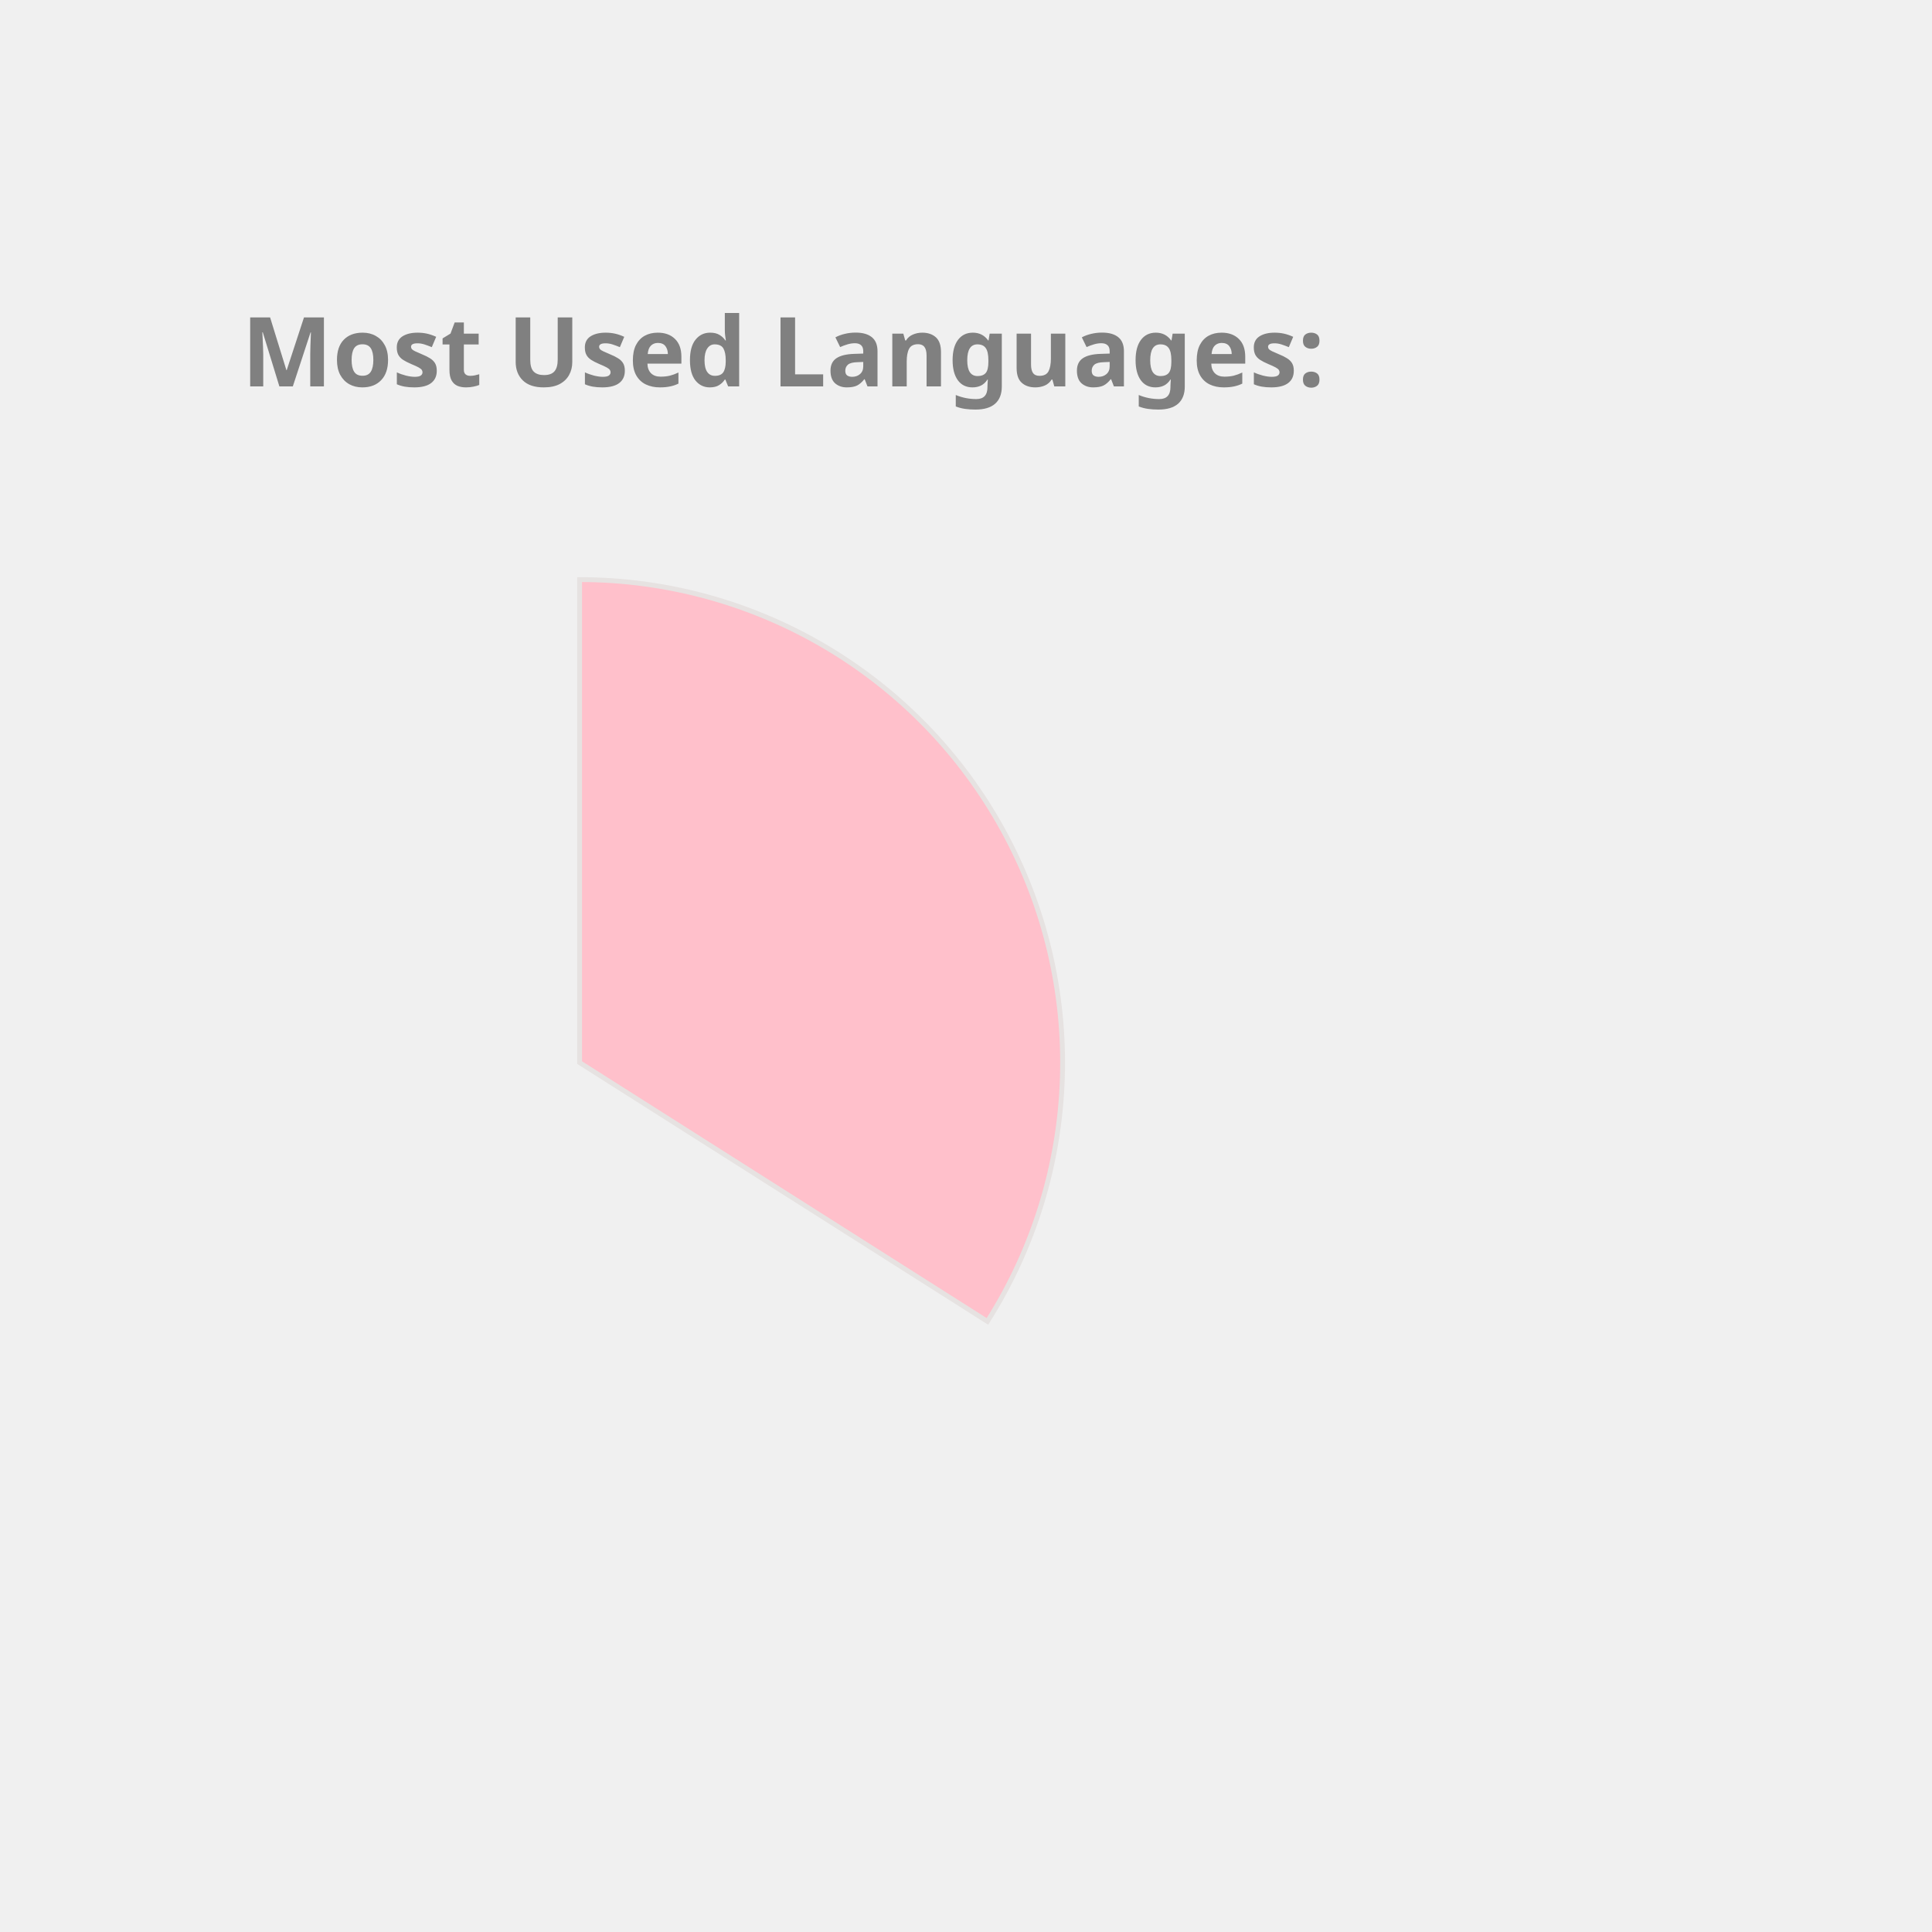
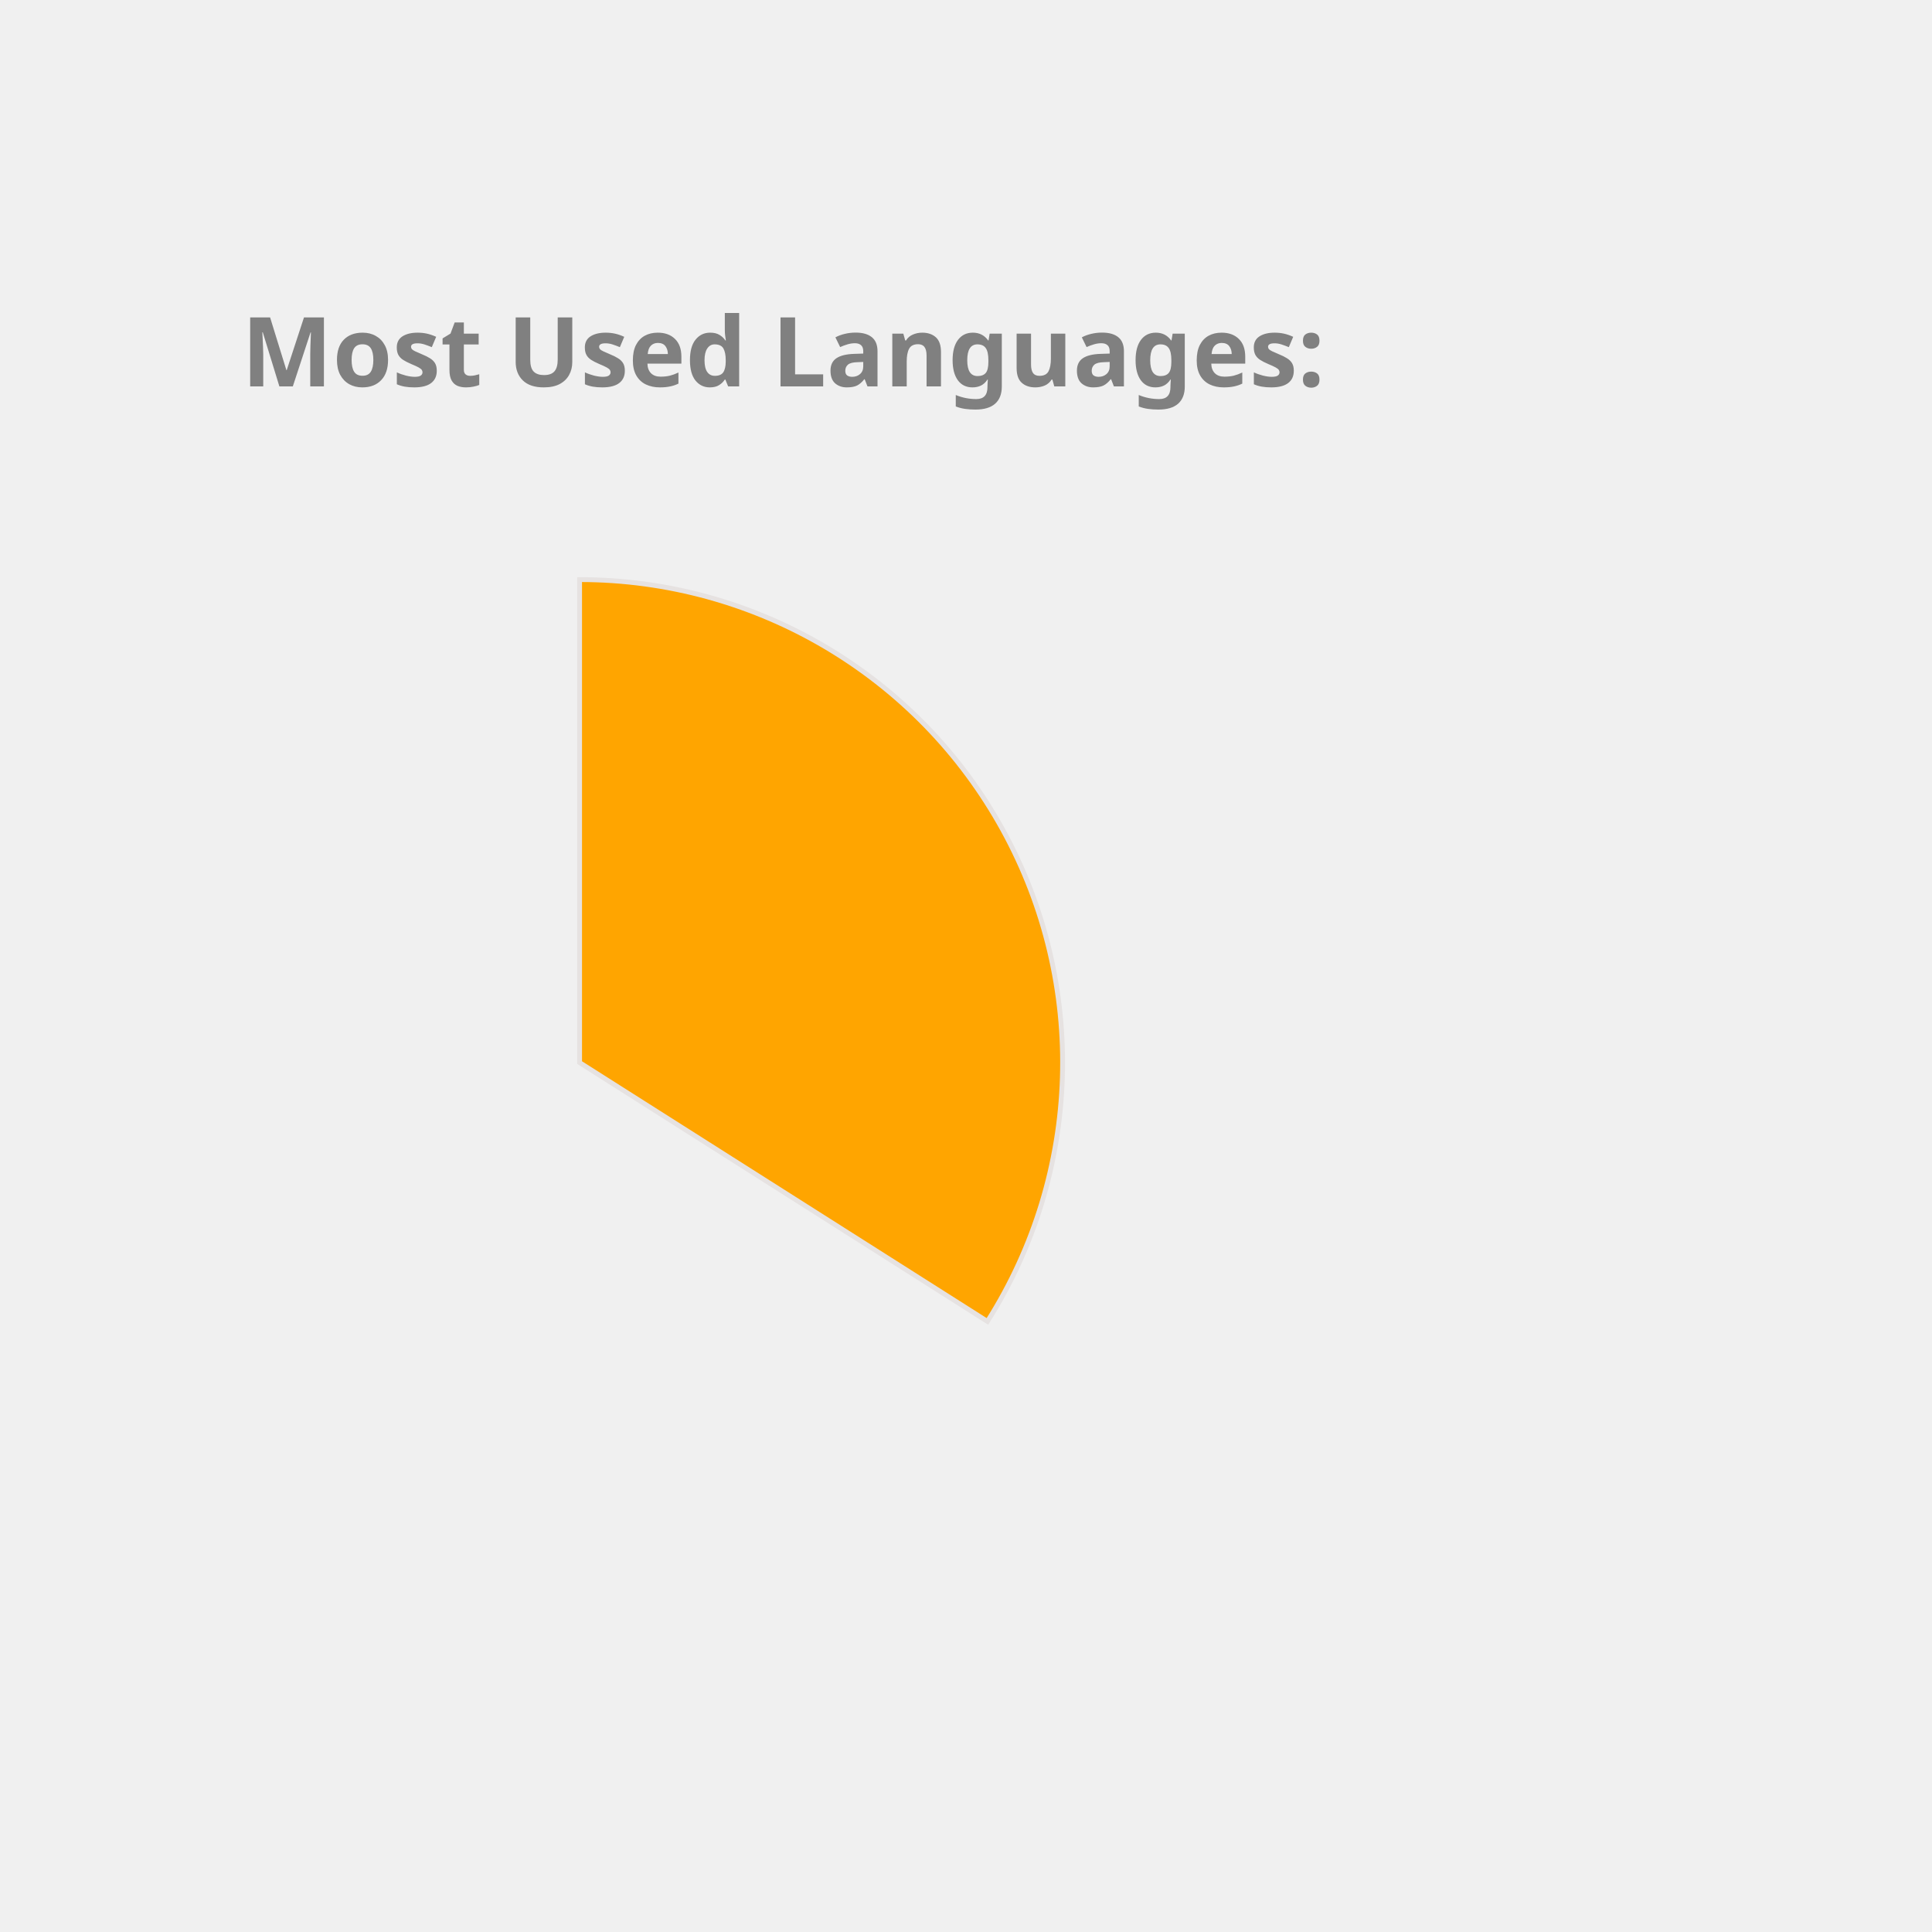
<svg xmlns="http://www.w3.org/2000/svg" height="350px" width="350px" viewBox="0 0 400 400">
  <style> 
        .label {
                font: bold 20px sans-serif;
                color: #404040;
                -webkit-text-stroke: 1px white;
        }

        path {
                stroke: #E6E2E1;
                stroke-width: 1px;
                transform: translate(60px, 100px);
        }

        .path_1 {
                animation: fadeIn 5s linear forwards;
        }

        .path_2 {
                transform: scale(0);
                animation: fadeIn 5s linear forwards 5s;
        }


        
        .path_3 {
                transform: scale(0);
                animation: fadeIn 5s linear forwards 10s;
        }


        .path_4 {
                transform: scale(0);
                animation: fadeIn 5s linear forwards 15s;
        }

        .path_5 {
                transform: scale(0);
                animation: fadeIn 5s linear forwards 20s;
        }

        .path_6 {
                transform: scale(0);
                animation: fadeIn 5s linear forwards 25s;
        }

        .path_7 {
                transform: scale(0);
                animation: fadeIn 5s linear forwards 30s;
        }

        .path_8 {
                transform: scale(0);
                animation: fadeIn 5s linear forwards 35s;
        }

        .path_9 {
                transform: scale(0);
                animation: fadeIn 5s linear forwards 40s;
        }

        .path_10 {
                transform: scale(0);
                animation: fadeIn 5s linear forwards 45s;
        }

        @keyframes fadeIn {
                0% {                        
                        transform: translate(250px, 300px) rotate(0deg) scale(0);
                        
                }
                50% {
                        transform: translate(150px, 220px) rotate(180deg) scale(0.5);
                        
                }
                
                100% {
                        transform: translate(60px, 120px) rotate(360deg) scale(1);
                        
                }
        }
        .txt_1 {
                opacity: 0;
                animation: txtShow 5s linear forwards 0s;
        }

        .txt_2 {
                opacity: 0;
                animation: txtShow 5s linear forwards 5s;
        }

        .txt_3 {
                opacity: 0;
                animation: txtShow 5s linear forwards 10s;
        }

        .txt_4 {
                opacity: 0;
                animation: txtShow 5s linear forwards 15s;
        }

        .txt_5 {
                opacity: 0;
                animation: txtShow 5s linear forwards 20s;
        }

        .txt_6 {
                opacity: 0;
                animation: txtShow 5s linear forwards 25s;
        }

        .txt_7 {
                opacity: 0;
                animation: txtShow 5s linear forwards 30s;
        }

        .txt_8 {
                opacity: 0;
                animation: txtShow 5s linear forwards 35s;
        }

        .txt_9 {
                opacity: 0;
                animation: txtShow 5s linear forwards 40s;
        }

        .txt_10 {
                opacity: 0;
                animation: txtShow 5s linear forwards 45s;
        }

        @keyframes txtShow {
                0% {                        
                        opacity: 0;
                        transform: translate(0px, 0px) scale(0);
                }
                100% {
                        opacity: 1;
                        transform: translate(0px, 0px) scale(1);
                        
                }
        }
</style>
-   <path class="path_1" d="M 60,120 L 60,20 A 100,100 0 0 1 144.433,173.583 Z" fill="Pink" stroke="#fff" stroke-width="2" />
-   <text class="txt_1" x="260" y="150" fill="Pink" stroke="Pink" stroke-width="1">JavaScript</text>
-   <path class="path_2" d="M 60,120 L 144.433,173.583 A 100,100 0 0 1 -10.265,191.154 Z" fill="Salmon" stroke="#fff" stroke-width="2" />
-   <text class="txt_2" x="260" y="170" fill="Salmon" stroke="Salmon" stroke-width="1">C++</text>
-   <path class="path_3" d="M 60,120 L -10.265,191.154 A 100,100 0 0 1 -16.244,55.294 Z" fill="Crimson" stroke="#fff" stroke-width="2" />
-   <text class="txt_3" x="260" y="190" fill="Crimson" stroke="Crimson" stroke-width="1">Java</text>
-   <path class="path_4" d="M 60,120 L -16.244,55.294 A 100,100 0 0 1 53.094,20.239 Z" fill="Orchid" stroke="#fff" stroke-width="2" />
-   <text class="txt_4" x="260" y="210" fill="Orchid" stroke="Orchid" stroke-width="1">HTML</text>
-   <path class="path_5" d="M 60,120 L 53.094,20.239 A 100,100 0 0 1 60,20 Z" fill="SteelBlue" stroke="#fff" stroke-width="2" />
-   <text class="txt_5" x="260" y="230" fill="SteelBlue" stroke="SteelBlue" stroke-width="1">CSS</text>
+   <path class="path_1" d="M 60,120 L 60,20 A 100,100 0 0 1 144.433,173.583 Z" fill="Orange" stroke="#fff" stroke-width="2" />
+   <text class="txt_1" x="260" y="150" fill="Orange" stroke="Orange" stroke-width="1">JavaScript</text>
+   <path class="path_2" d="M 60,120 L 144.433,173.583 A 100,100 0 0 1 -10.265,191.154 Z" fill="MediumAquaMarine" stroke="#fff" stroke-width="2" />
+   <text class="txt_2" x="260" y="170" fill="MediumAquaMarine" stroke="MediumAquaMarine" stroke-width="1">C++</text>
+   <path class="path_3" d="M 60,120 L -10.265,191.154 A 100,100 0 0 1 -16.244,55.294 Z" fill="Coral" stroke="#fff" stroke-width="2" />
+   <text class="txt_3" x="260" y="190" fill="Coral" stroke="Coral" stroke-width="1">Java</text>
+   <path class="path_4" d="M 60,120 L -16.244,55.294 A 100,100 0 0 1 53.094,20.239 Z" fill="Tomato" stroke="#fff" stroke-width="2" />
+   <text class="txt_4" x="260" y="210" fill="Tomato" stroke="Tomato" stroke-width="1">HTML</text>
+   <path class="path_5" d="M 60,120 L 53.094,20.239 A 100,100 0 0 1 60,20 Z" fill="Chocolate" stroke="#fff" stroke-width="2" />
+   <text class="txt_5" x="260" y="230" fill="Chocolate" stroke="Chocolate" stroke-width="1">CSS</text>
  <g class="label">
    <text x="50" y="80" fill="grey">Most Used Languages:</text>
  </g>
</svg>
